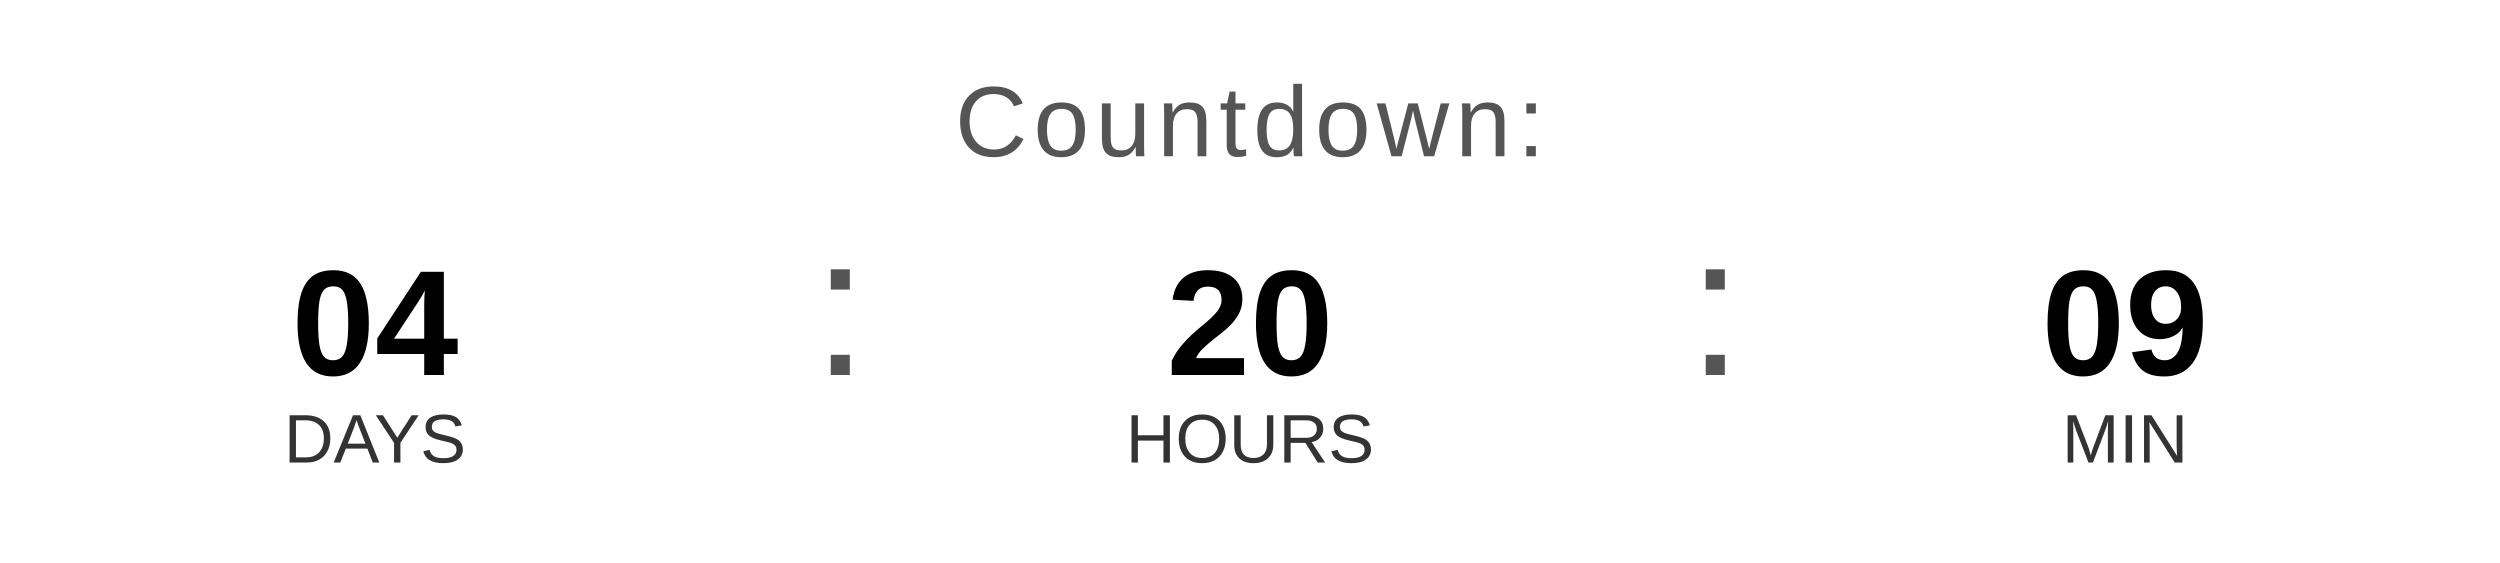
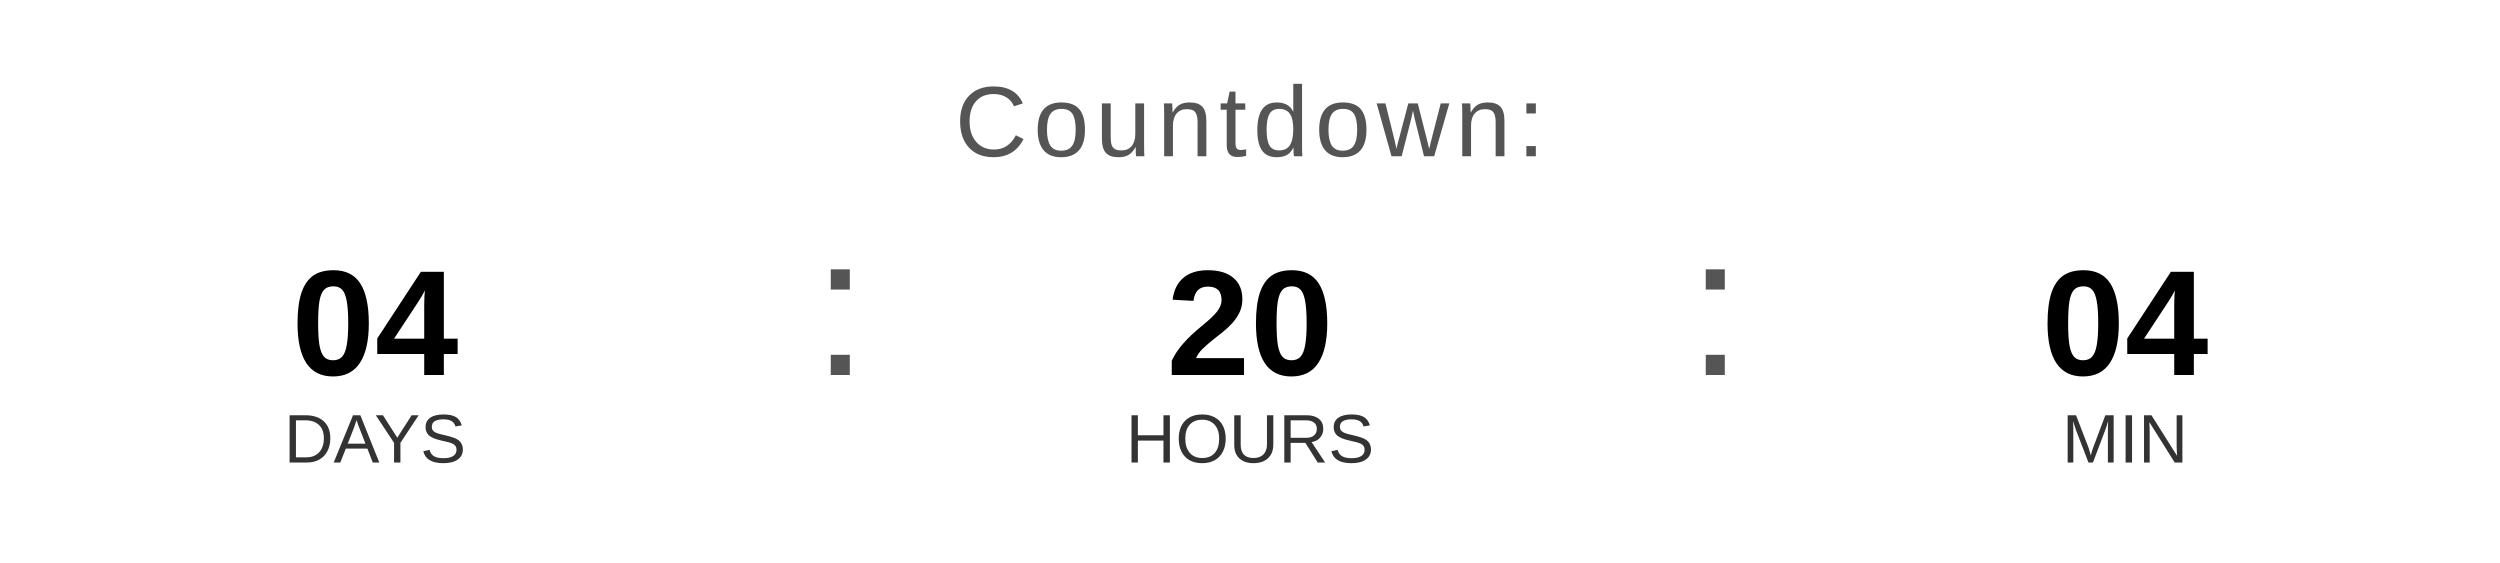
<svg xmlns="http://www.w3.org/2000/svg" width="400" height="90" viewBox="0 0 400 90">
  <text x="200" y="25" font-family="Arial, Helvetica, sans-serif" font-size="16" fill="#555555" text-anchor="middle" letter-spacing="1">
    Countdown:
  </text>
  <text x="60" y="60" font-family="Arial, Helvetica, sans-serif" font-size="24" font-weight="bold" fill="#000000" text-anchor="middle">04</text>
  <text x="60" y="74" font-family="Arial, Helvetica, sans-serif" font-size="11" fill="#333333" text-anchor="middle">DAYS</text>
  <text x="130" y="60" font-family="Arial, sans-serif" font-size="32" fill="#555555">:</text>
  <text x="200" y="60" font-family="Arial, Helvetica, sans-serif" font-size="24" font-weight="bold" fill="#000000" text-anchor="middle">20</text>
  <text x="200" y="74" font-family="Arial, Helvetica, sans-serif" font-size="11" fill="#333333" text-anchor="middle">HOURS</text>
  <text x="270" y="60" font-family="Arial, sans-serif" font-size="32" fill="#555555">:</text>
-   <text x="340" y="60" font-family="Arial, Helvetica, sans-serif" font-size="24" font-weight="bold" fill="#000000" text-anchor="middle">09</text>
+   <text x="340" y="60" font-family="Arial, Helvetica, sans-serif" font-size="24" font-weight="bold" fill="#000000" text-anchor="middle">04</text>
  <text x="340" y="74" font-family="Arial, Helvetica, sans-serif" font-size="11" fill="#333333" text-anchor="middle">MIN</text>
</svg>
